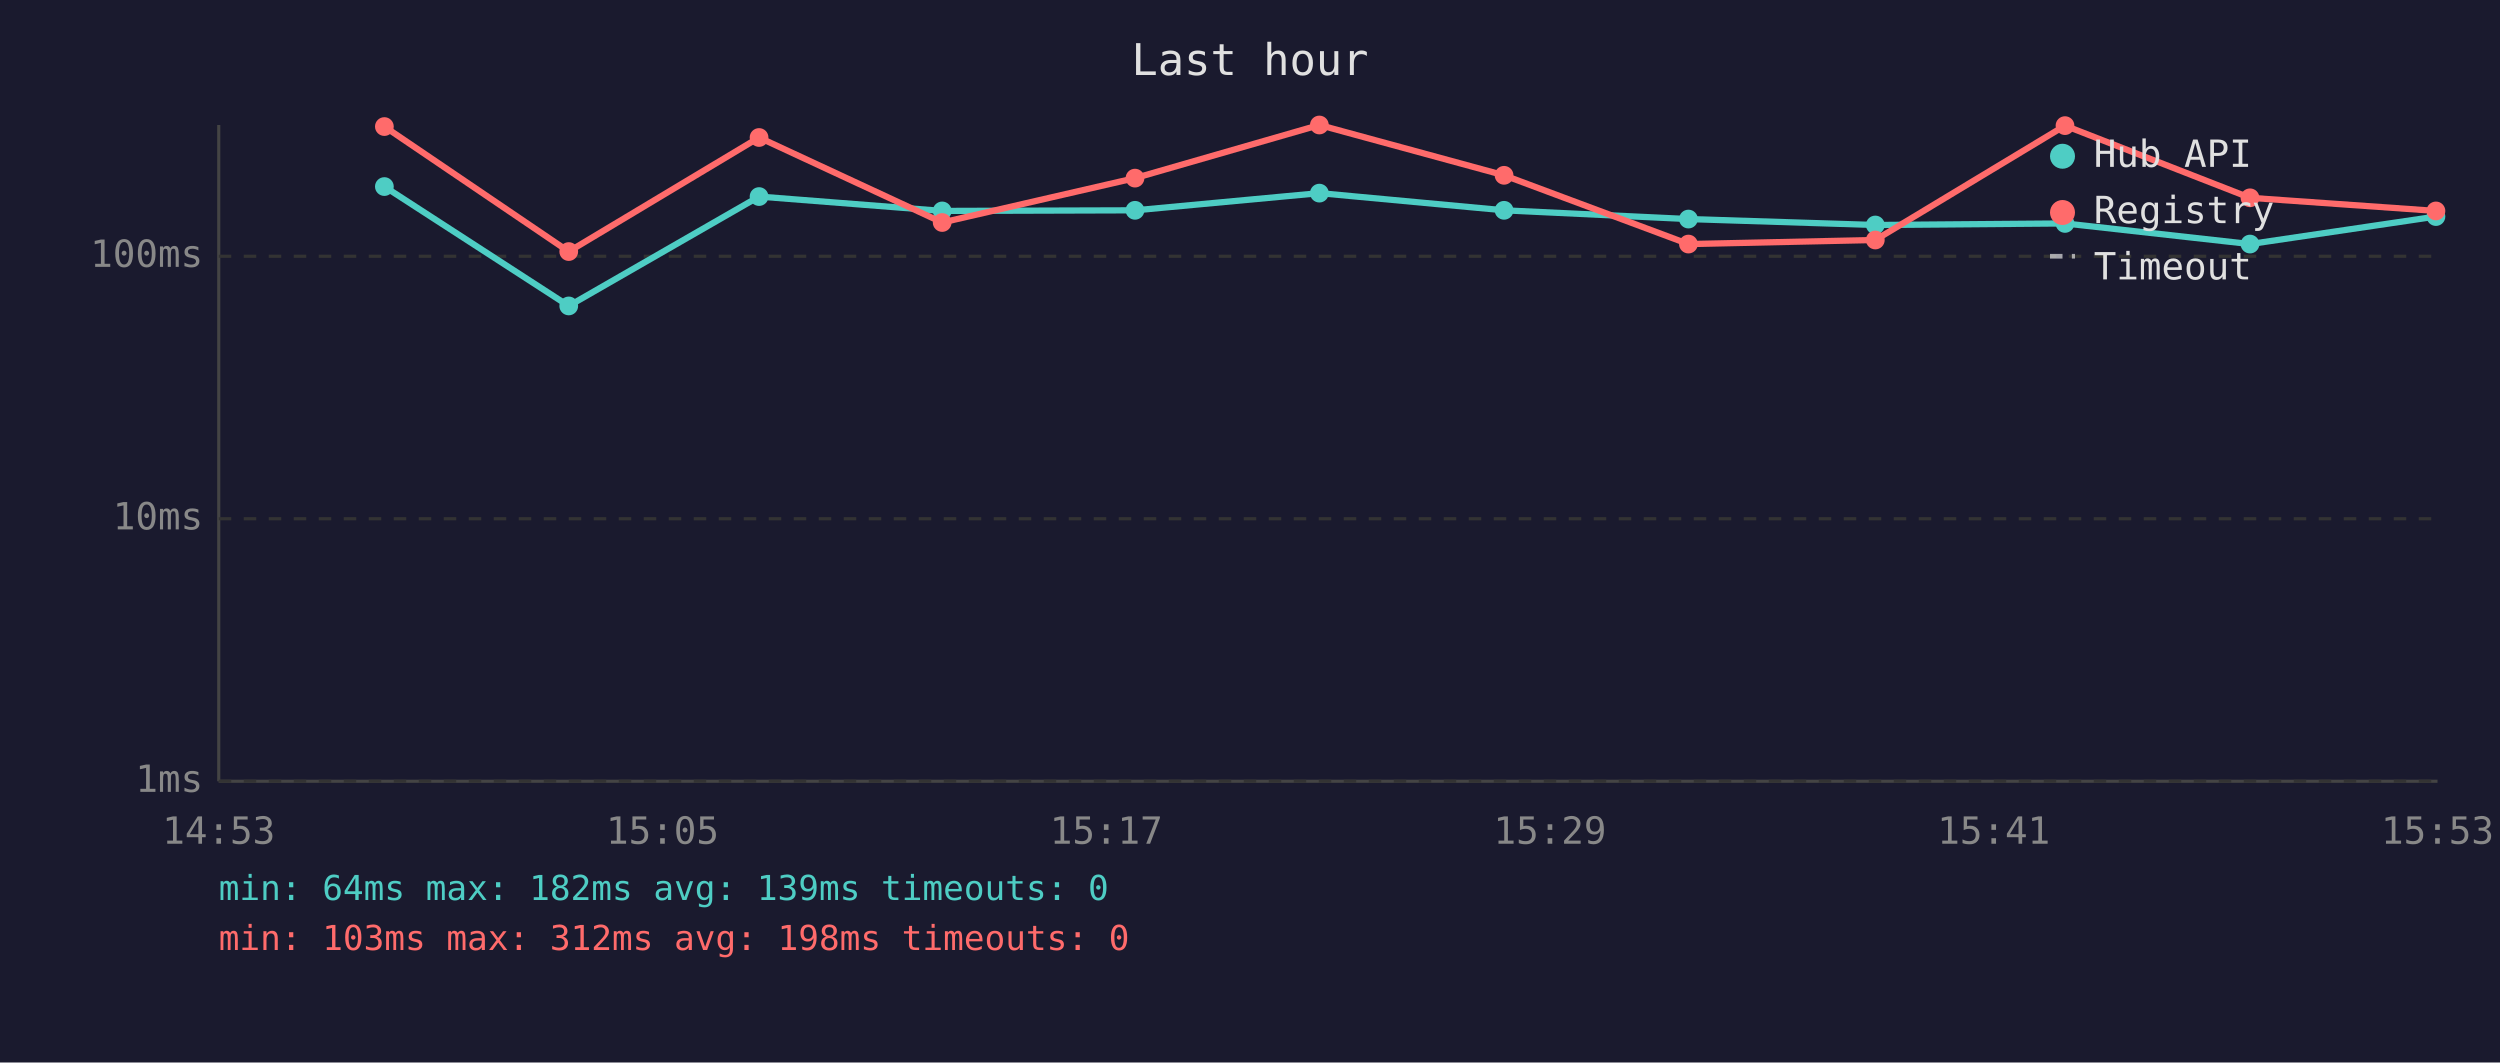
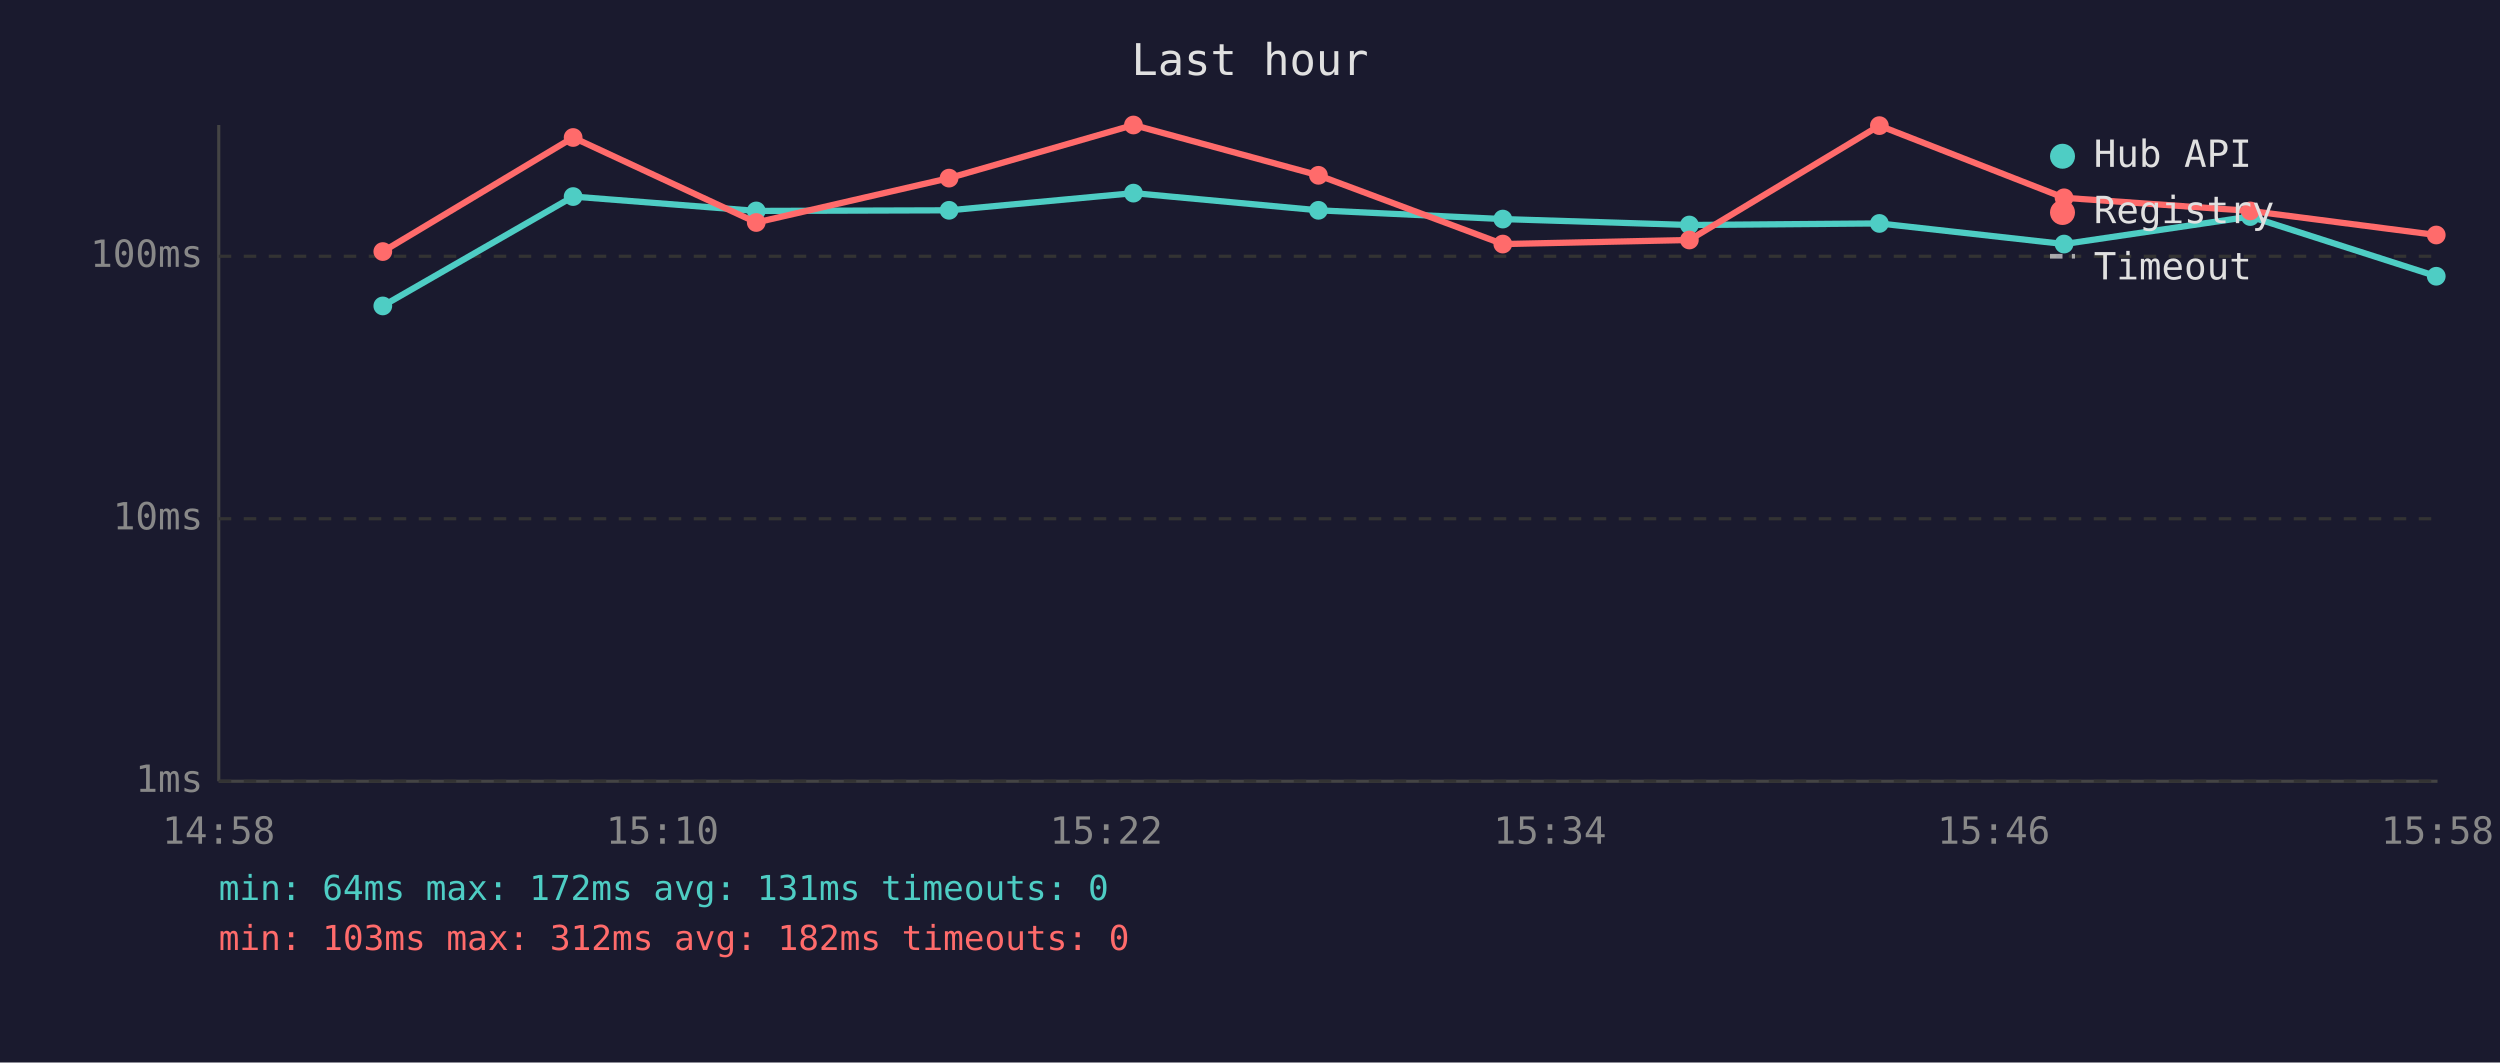
<svg xmlns="http://www.w3.org/2000/svg" viewBox="0 0 800 340" font-family="monospace" font-size="12">
  <rect width="800" height="340" fill="#1a1a2e" />
  <text x="400" y="24" fill="#e0e0e0" font-size="14" text-anchor="middle">Last hour</text>
  <line x1="70" y1="40" x2="70" y2="250" stroke="#444" stroke-width="1" />
  <line x1="70" y1="250" x2="780" y2="250" stroke="#444" stroke-width="1" />
  <line x1="70" y1="250" x2="780" y2="250" stroke="#333" stroke-width="1" stroke-dasharray="4" />
  <text x="65" y="250" fill="#888" text-anchor="end" dominant-baseline="middle">1ms</text>
  <line x1="70" y1="166" x2="780" y2="166" stroke="#333" stroke-width="1" stroke-dasharray="4" />
  <text x="65" y="166" fill="#888" text-anchor="end" dominant-baseline="middle">10ms</text>
  <line x1="70" y1="82" x2="780" y2="82" stroke="#333" stroke-width="1" stroke-dasharray="4" />
  <text x="65" y="82" fill="#888" text-anchor="end" dominant-baseline="middle">100ms</text>
-   <text x="70" y="270" fill="#888" text-anchor="middle">14:53</text>
-   <text x="212" y="270" fill="#888" text-anchor="middle">15:05</text>
-   <text x="354" y="270" fill="#888" text-anchor="middle">15:17</text>
-   <text x="496" y="270" fill="#888" text-anchor="middle">15:29</text>
-   <text x="638" y="270" fill="#888" text-anchor="middle">15:41</text>
-   <text x="780" y="270" fill="#888" text-anchor="middle">15:53</text>
-   <polyline points="123.0,59.7 182.0,97.9 242.9,62.9 301.5,67.5 363.2,67.3 422.2,61.8 481.3,67.3 540.3,70.1 600.1,72.0 660.8,71.5 720.0,78.1 779.5,69.3" fill="none" stroke="#4ecdc4" stroke-width="2" opacity="1" />
-   <circle cx="123.0" cy="59.7" r="3" fill="#4ecdc4" />
-   <circle cx="182.0" cy="97.9" r="3" fill="#4ecdc4" />
-   <circle cx="242.9" cy="62.9" r="3" fill="#4ecdc4" />
-   <circle cx="301.5" cy="67.5" r="3" fill="#4ecdc4" />
-   <circle cx="363.2" cy="67.3" r="3" fill="#4ecdc4" />
-   <circle cx="422.2" cy="61.8" r="3" fill="#4ecdc4" />
-   <circle cx="481.3" cy="67.3" r="3" fill="#4ecdc4" />
-   <circle cx="540.3" cy="70.1" r="3" fill="#4ecdc4" />
-   <circle cx="600.1" cy="72.0" r="3" fill="#4ecdc4" />
-   <circle cx="660.8" cy="71.5" r="3" fill="#4ecdc4" />
-   <circle cx="720.0" cy="78.1" r="3" fill="#4ecdc4" />
-   <circle cx="779.5" cy="69.3" r="3" fill="#4ecdc4" />
-   <polyline points="123.0,40.5 182.0,80.5 242.9,44.0 301.5,71.2 363.2,57.0 422.2,40.0 481.3,56.1 540.3,78.1 600.1,76.8 660.8,40.2 720.0,63.3 779.5,67.5" fill="none" stroke="#ff6b6b" stroke-width="2" opacity="1" />
-   <circle cx="123.0" cy="40.5" r="3" fill="#ff6b6b" />
-   <circle cx="182.0" cy="80.5" r="3" fill="#ff6b6b" />
-   <circle cx="242.9" cy="44.0" r="3" fill="#ff6b6b" />
-   <circle cx="301.5" cy="71.2" r="3" fill="#ff6b6b" />
-   <circle cx="363.2" cy="57.0" r="3" fill="#ff6b6b" />
-   <circle cx="422.2" cy="40.0" r="3" fill="#ff6b6b" />
-   <circle cx="481.3" cy="56.1" r="3" fill="#ff6b6b" />
-   <circle cx="540.3" cy="78.1" r="3" fill="#ff6b6b" />
-   <circle cx="600.1" cy="76.8" r="3" fill="#ff6b6b" />
-   <circle cx="660.8" cy="40.2" r="3" fill="#ff6b6b" />
-   <circle cx="720.0" cy="63.3" r="3" fill="#ff6b6b" />
-   <circle cx="779.5" cy="67.5" r="3" fill="#ff6b6b" />
+   <text x="70" y="270" fill="#888" text-anchor="middle">14:58</text>
+   <text x="212" y="270" fill="#888" text-anchor="middle">15:10</text>
+   <text x="354" y="270" fill="#888" text-anchor="middle">15:22</text>
+   <text x="496" y="270" fill="#888" text-anchor="middle">15:34</text>
+   <text x="638" y="270" fill="#888" text-anchor="middle">15:46</text>
+   <text x="780" y="270" fill="#888" text-anchor="middle">15:58</text>
+   <polyline points="122.5,97.9 183.4,62.9 242.0,67.5 303.7,67.3 362.7,61.8 421.9,67.3 480.9,70.1 540.6,72.0 601.4,71.5 660.5,78.1 720.1,69.3 779.6,88.4" fill="none" stroke="#4ecdc4" stroke-width="2" opacity="1" />
+   <circle cx="122.5" cy="97.9" r="3" fill="#4ecdc4" />
+   <circle cx="183.4" cy="62.9" r="3" fill="#4ecdc4" />
+   <circle cx="242.0" cy="67.5" r="3" fill="#4ecdc4" />
+   <circle cx="303.7" cy="67.3" r="3" fill="#4ecdc4" />
+   <circle cx="362.7" cy="61.8" r="3" fill="#4ecdc4" />
+   <circle cx="421.9" cy="67.3" r="3" fill="#4ecdc4" />
+   <circle cx="480.9" cy="70.1" r="3" fill="#4ecdc4" />
+   <circle cx="540.6" cy="72.0" r="3" fill="#4ecdc4" />
+   <circle cx="601.4" cy="71.5" r="3" fill="#4ecdc4" />
+   <circle cx="660.5" cy="78.1" r="3" fill="#4ecdc4" />
+   <circle cx="720.1" cy="69.3" r="3" fill="#4ecdc4" />
+   <circle cx="779.6" cy="88.4" r="3" fill="#4ecdc4" />
+   <polyline points="122.5,80.5 183.4,44.0 242.0,71.2 303.7,57.0 362.7,40.0 421.9,56.1 480.9,78.1 540.6,76.8 601.4,40.2 660.5,63.3 720.1,67.5 779.6,75.2" fill="none" stroke="#ff6b6b" stroke-width="2" opacity="1" />
+   <circle cx="122.5" cy="80.5" r="3" fill="#ff6b6b" />
+   <circle cx="183.4" cy="44.0" r="3" fill="#ff6b6b" />
+   <circle cx="242.0" cy="71.2" r="3" fill="#ff6b6b" />
+   <circle cx="303.7" cy="57.0" r="3" fill="#ff6b6b" />
+   <circle cx="362.7" cy="40.0" r="3" fill="#ff6b6b" />
+   <circle cx="421.9" cy="56.1" r="3" fill="#ff6b6b" />
+   <circle cx="480.9" cy="78.1" r="3" fill="#ff6b6b" />
+   <circle cx="540.6" cy="76.8" r="3" fill="#ff6b6b" />
+   <circle cx="601.4" cy="40.2" r="3" fill="#ff6b6b" />
+   <circle cx="660.5" cy="63.3" r="3" fill="#ff6b6b" />
+   <circle cx="720.1" cy="67.5" r="3" fill="#ff6b6b" />
+   <circle cx="779.6" cy="75.2" r="3" fill="#ff6b6b" />
  <circle cx="660" cy="50" r="4" fill="#4ecdc4" />
  <text x="670" y="50" fill="#e0e0e0" dominant-baseline="middle">Hub API</text>
  <circle cx="660" cy="68" r="4" fill="#ff6b6b" />
  <text x="670" y="68" fill="#e0e0e0" dominant-baseline="middle">Registry</text>
  <line x1="656" y1="82" x2="664" y2="82" stroke="#e0e0e0" stroke-width="1.5" stroke-dasharray="4,3" opacity="0.7" />
  <text x="670" y="86" fill="#e0e0e0" dominant-baseline="middle">Timeout</text>
-   <text x="70" y="288" fill="#4ecdc4" font-size="11">min: 64ms  max: 182ms  avg: 139ms  timeouts: 0</text>
-   <text x="70" y="304" fill="#ff6b6b" font-size="11">min: 103ms  max: 312ms  avg: 198ms  timeouts: 0</text>
+   <text x="70" y="288" fill="#4ecdc4" font-size="11">min: 64ms  max: 172ms  avg: 131ms  timeouts: 0</text>
+   <text x="70" y="304" fill="#ff6b6b" font-size="11">min: 103ms  max: 312ms  avg: 182ms  timeouts: 0</text>
</svg>
